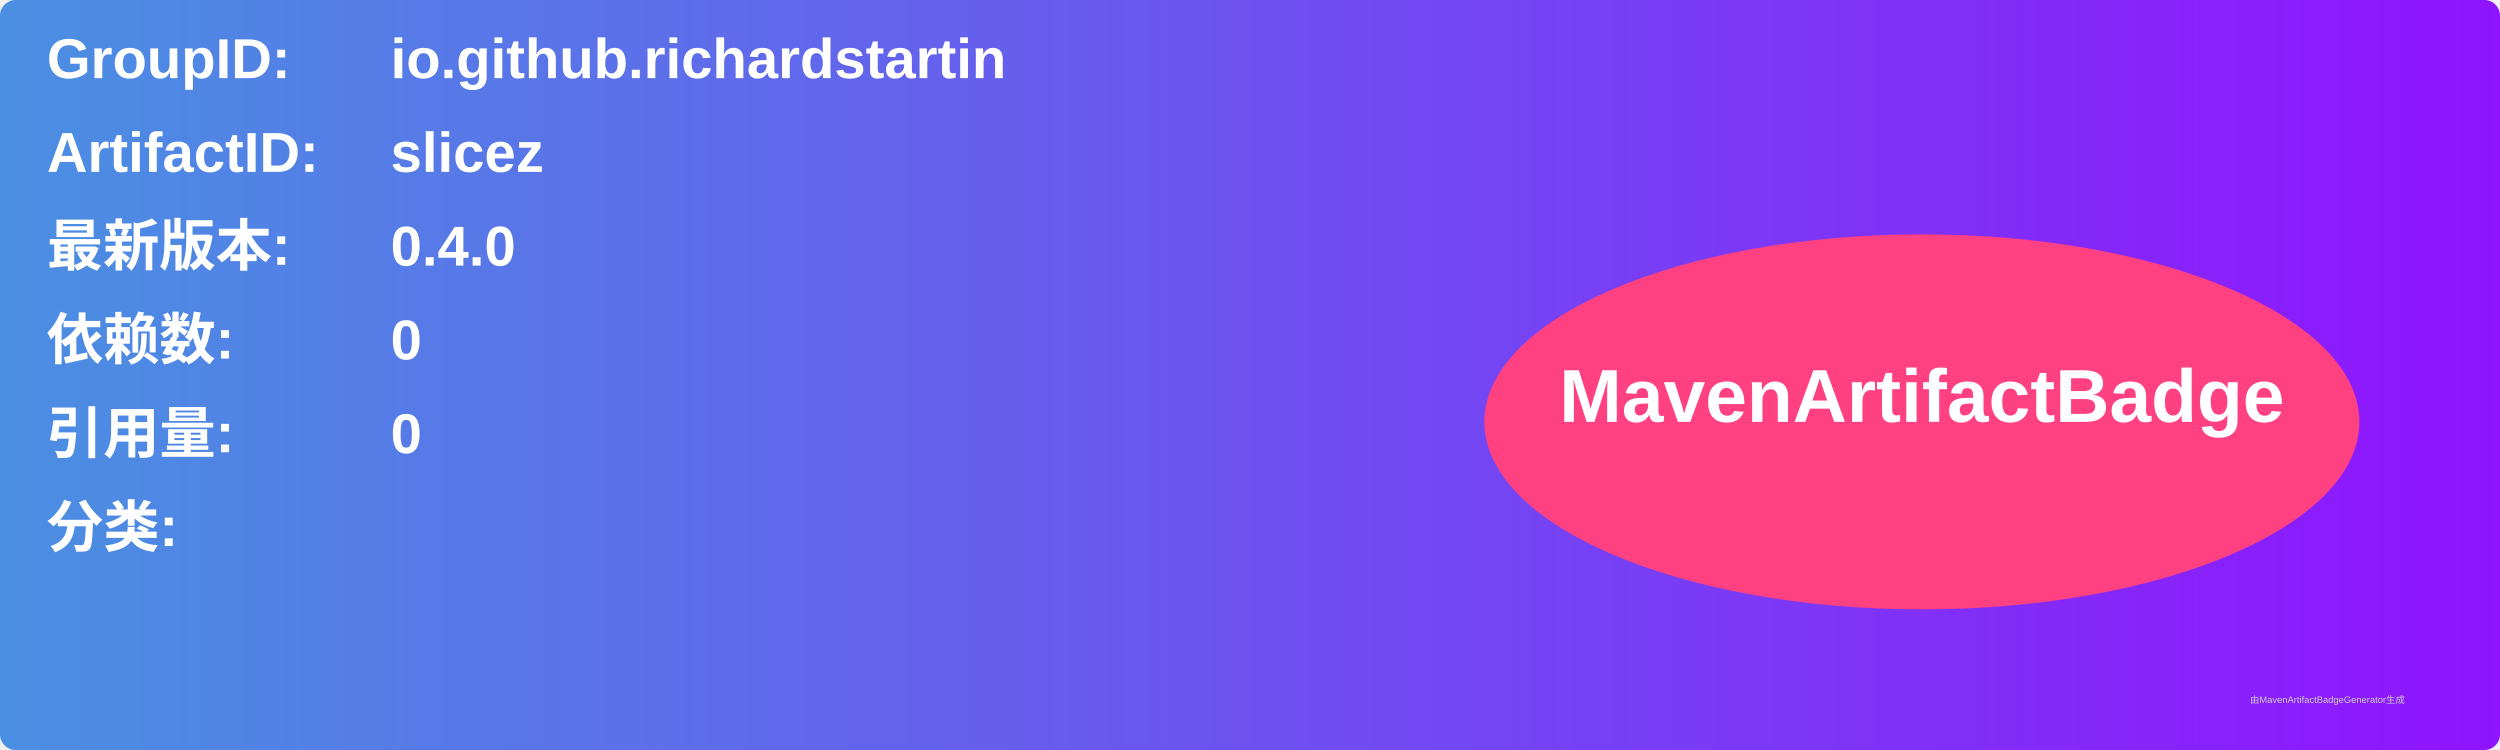
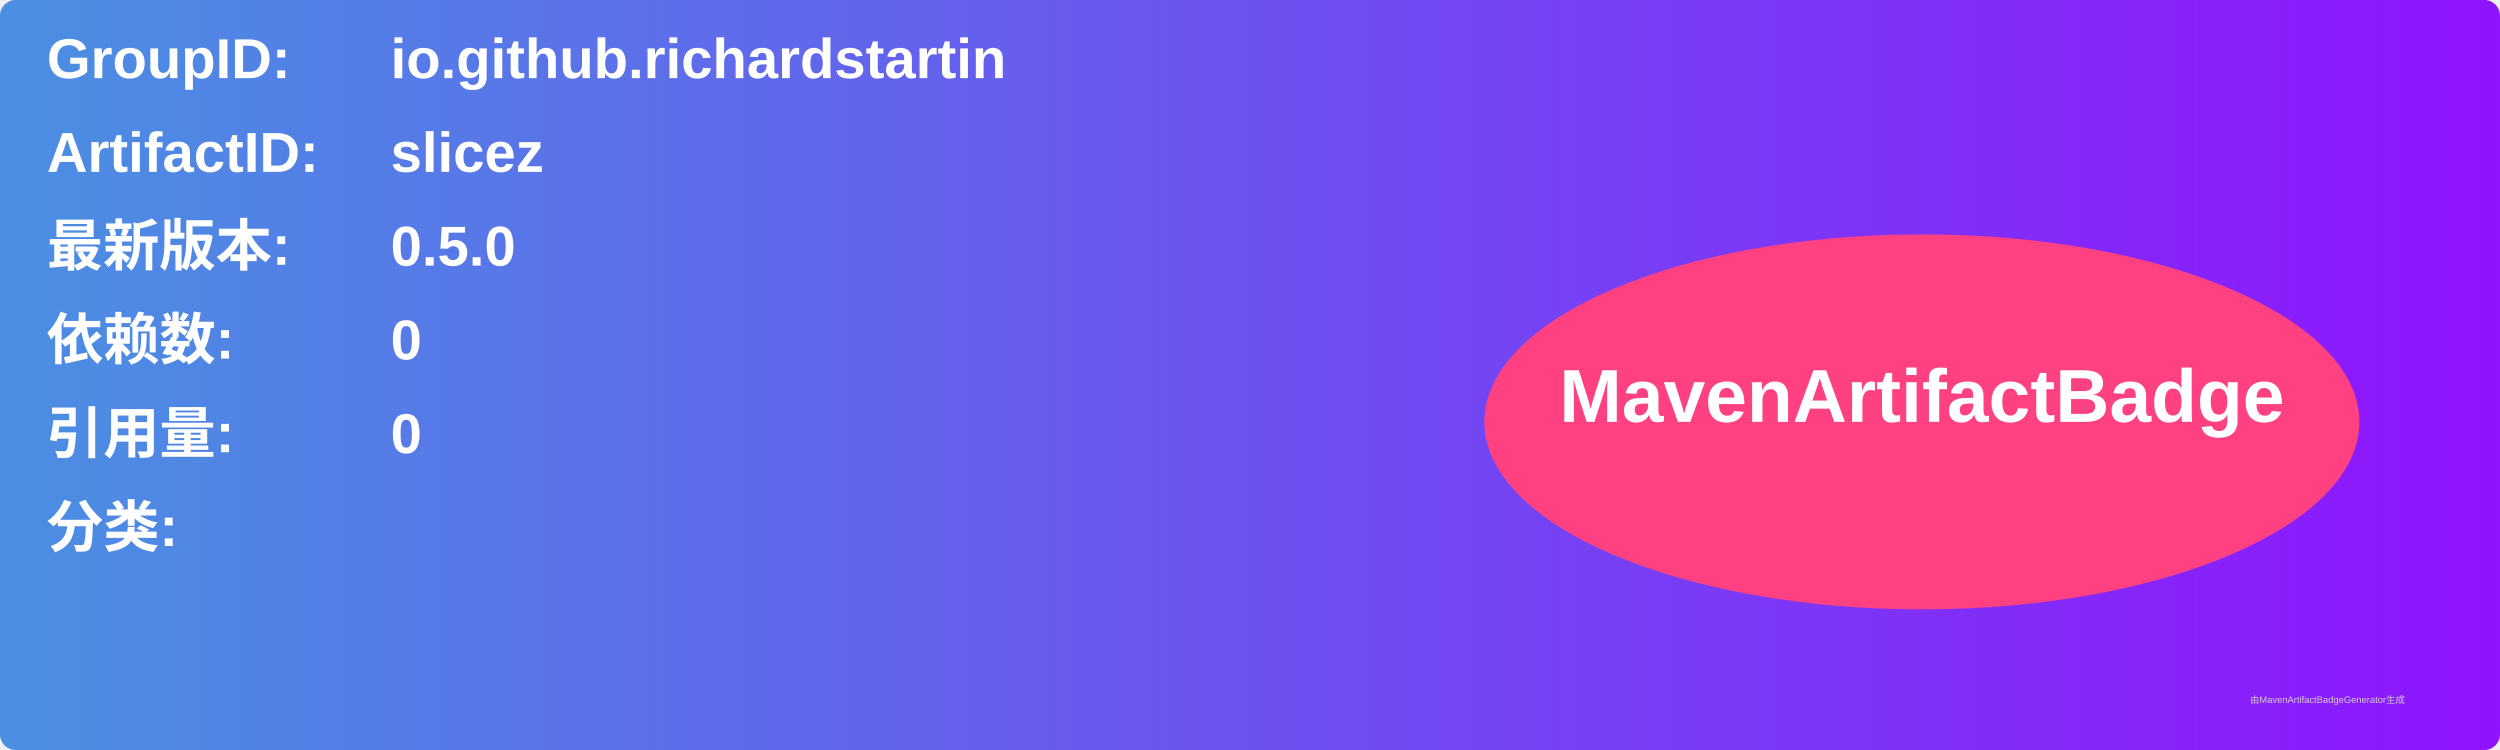
<svg xmlns="http://www.w3.org/2000/svg" width="800" height="240" viewBox="0 0 800 240">
  <linearGradient id="grad" x1="0%" y1="0%" x2="100%" y2="0%">
    <stop offset="0%" stop-color="#4a90e2" />
    <stop offset="100%" stop-color="#9013fe" />
  </linearGradient>
  <rect width="100%" height="100%" rx="5" ry="5" fill="url(#grad)" />
  <g transform="translate(15, 15)">
    <text x="0" y="10" font-family="Arial" font-size="18" fill="white" font-weight="bold" width="260">GroupID:</text>
    <text x="110" y="10" font-family="Arial" font-size="18" fill="white" font-weight="bold" width="460">io.github.richardstartin</text>
    <text x="0" y="40" font-family="Arial" font-size="18" fill="white" font-weight="bold" width="260">ArtifactID:</text>
    <text x="110" y="40" font-family="Arial" font-size="18" fill="white" font-weight="bold" width="460">slicez</text>
    <text x="0" y="70" font-family="Arial" font-size="18" fill="white" font-weight="bold">最新版本:</text>
    <text x="110" y="70" font-family="Arial" font-size="18" fill="white" font-weight="bold">
-       <tspan font-weight="bold">0.4.0</tspan>
+       <tspan font-weight="bold">0.5.0</tspan>
    </text>
    <text x="0" y="100" font-family="Arial" font-size="18" fill="white" font-weight="bold">依赖数: </text>
    <text x="110" y="100" font-family="Arial" font-size="18" fill="white">
      <tspan font-weight="bold">0</tspan>
    </text>
    <text x="0" y="130" font-family="Arial" font-size="18" fill="white" font-weight="bold">引用量: </text>
    <text x="110" y="130" font-family="Arial" font-size="18" fill="white">
      <tspan font-weight="bold">0</tspan>
    </text>
    <text x="0" y="160" font-family="Arial" font-size="18" fill="white" font-weight="bold">分类:</text>
    <text x="10" y="190" font-family="Arial" font-size="10" fill="white">
      <tspan font-weight="bold" />
    </text>
    <ellipse cx="600" cy="120" rx="140" ry="60" fill="#ff4081" />
    <text x="600" y="120" text-anchor="middle" font-family="Arial" font-size="24" fill="white" font-weight="bold">MavenArtifactBadge</text>
  </g>
  <text x="720" y="225" font-family="Arial" font-size="3" fill="#d0d0d0">由MavenArtifactBadgeGenerator生成</text>
</svg>
